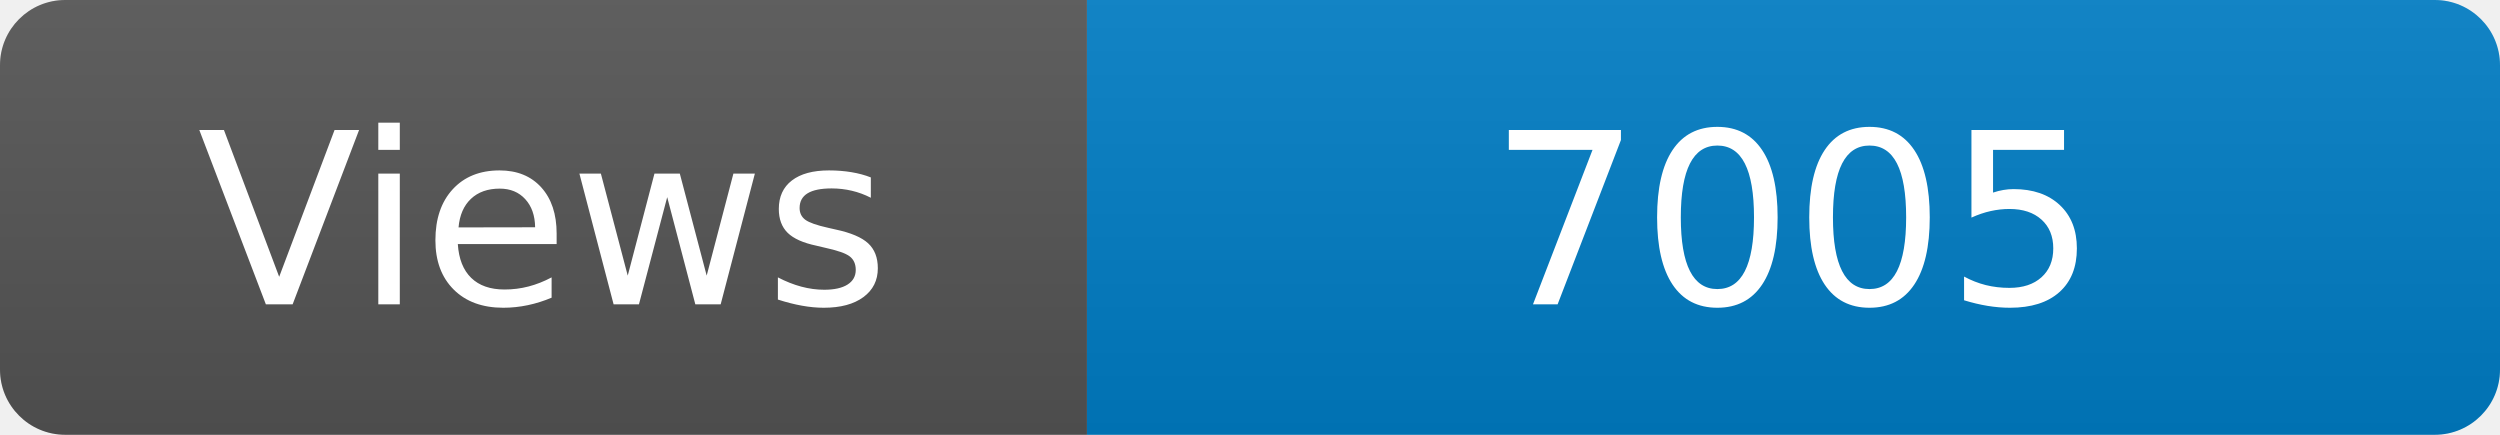
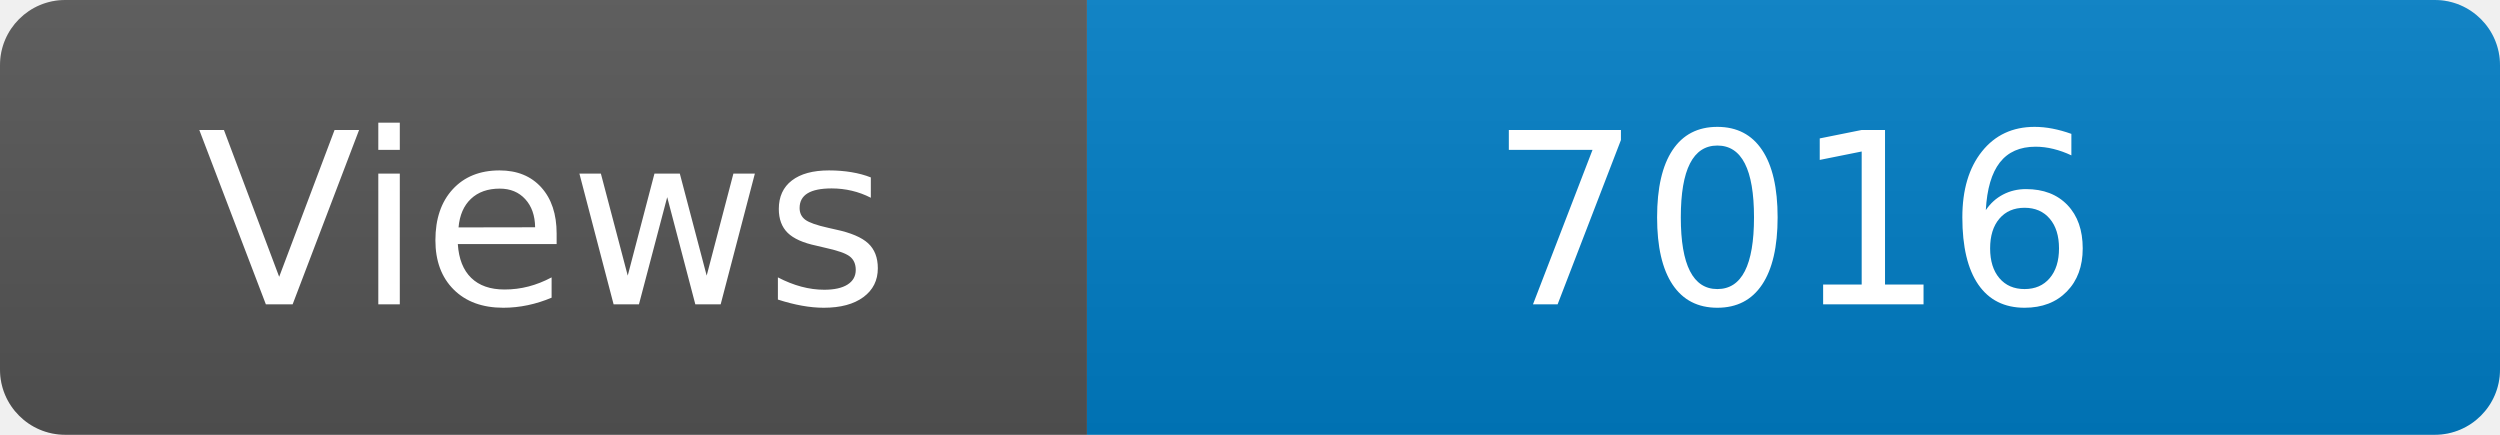
<svg xmlns="http://www.w3.org/2000/svg" width="115" height="20" role="img" aria-label="Maintained?: yes">
  <linearGradient id="s" x2="0" y2="100%">
    <stop offset="0" stop-color="#bbb" stop-opacity=".1" />
    <stop offset="1" stop-opacity=".1" />
  </linearGradient>
  <clipPath id="r">
    <rect width="115" height="20" rx="3" fill="#fff" />
  </clipPath>
  <g clip-path="url(#r)">
    <rect width="50" height="20" fill="#555" />
    <rect x="50" width="160" height="20" fill="#007ec6" />
    <rect width="115" height="20" fill="url(#s)" />
  </g>
  <g fill="#fff" text-anchor="middle" font-family="Verdana,Geneva,DejaVu Sans,sans-serif" font-size="110">
    <text x="250" y="140" transform="scale(.1)" fill="#fff">Views</text>
-     <text x="825" y="140" transform="scale(.1)" fill="#fff">7005</text>
+     <text x="825" y="140" transform="scale(.1)" fill="#fff">7016</text>
  </g>
</svg>
